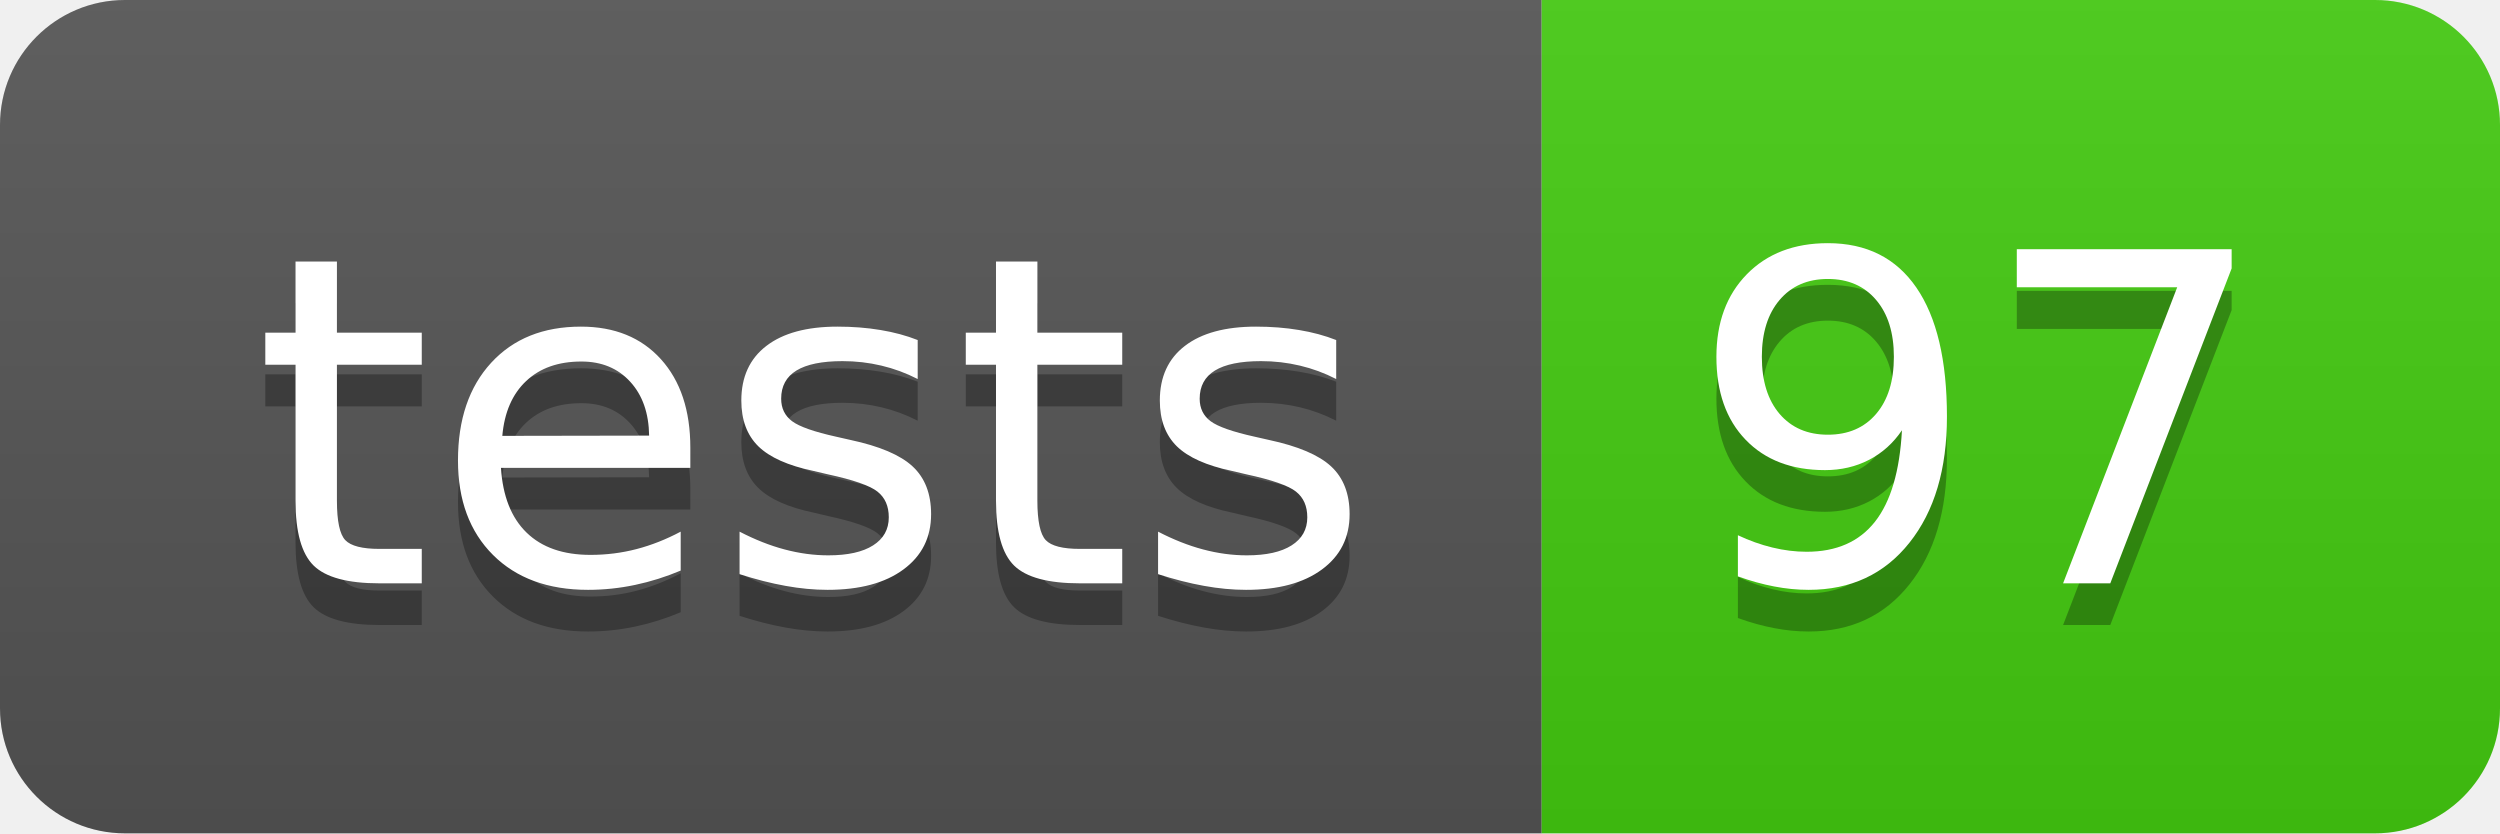
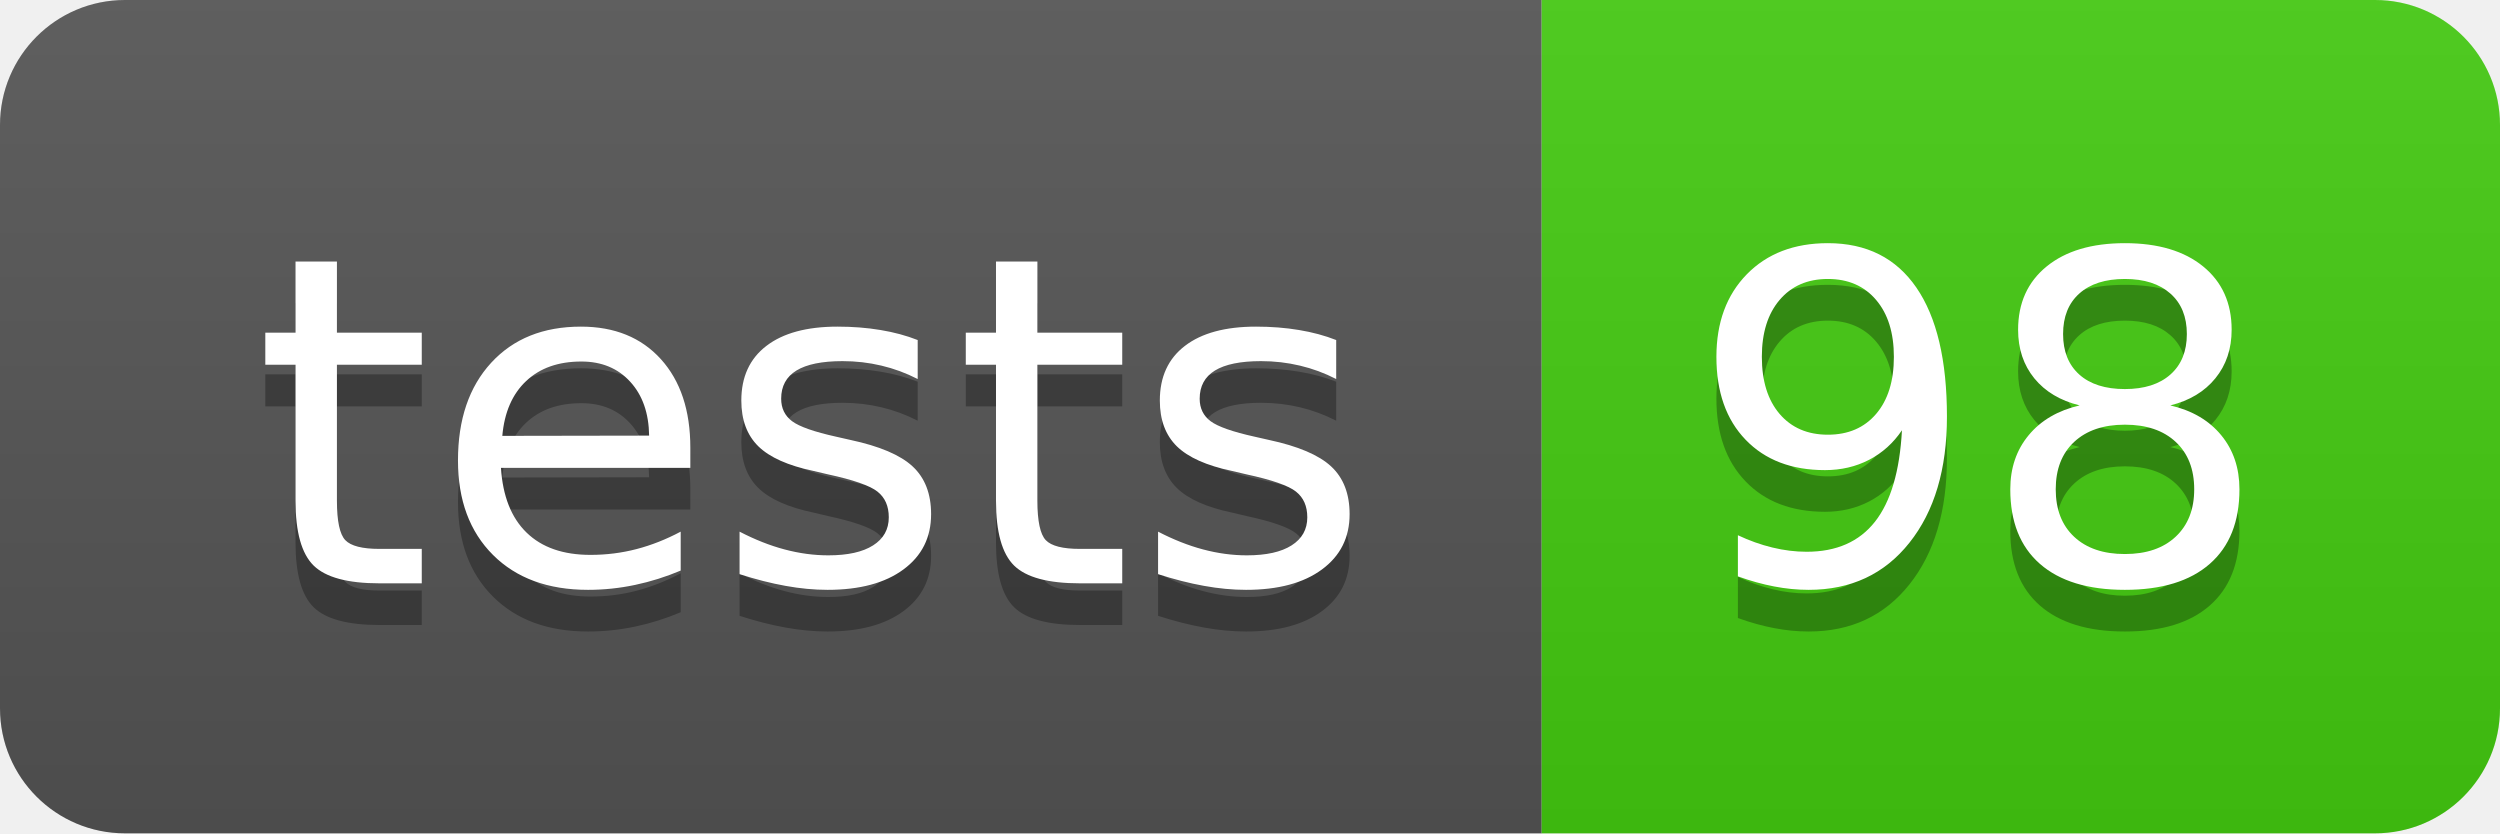
- <svg xmlns="http://www.w3.org/2000/svg" width="60" height="20" role="img" aria-label="tests: 97">
+ <svg xmlns="http://www.w3.org/2000/svg" width="60" height="20" role="img" aria-label="tests: 98">
  <linearGradient id="s" x2="0" y2="100%">
    <stop offset="0" stop-color="#bbb" stop-opacity=".1" />
    <stop offset="1" stop-opacity=".1" />
  </linearGradient>
  <clipPath id="r">
    <rect width="60" height="20" rx="3" fill="#fff" />
  </clipPath>
  <g clip-path="url(#r)">
    <rect width="37" height="20" fill="#555" />
    <rect x="37" width="23" height="20" fill="#4c1" />
    <rect width="60" height="20" fill="url(#s)" />
  </g>
  <g fill="#fff" text-anchor="middle" font-family="Verdana,Geneva,DejaVu Sans,sans-serif" text-rendering="geometricPrecision" font-size="110">
    <text aria-hidden="true" x="195" y="150" fill="#010101" fill-opacity=".3" transform="scale(.1)" textLength="270">tests</text>
    <text x="195" y="140" transform="scale(.1)" fill="#fff" textLength="270">tests</text>
-     <text aria-hidden="true" x="475" y="150" fill="#010101" fill-opacity=".3" transform="scale(.1)" textLength="130">97</text>
-     <text x="475" y="140" transform="scale(.1)" fill="#fff" textLength="130">97</text>
+     <text aria-hidden="true" x="475" y="150" fill="#010101" fill-opacity=".3" transform="scale(.1)" textLength="130">98</text>
+     <text x="475" y="140" transform="scale(.1)" fill="#fff" textLength="130">98</text>
  </g>
</svg>
